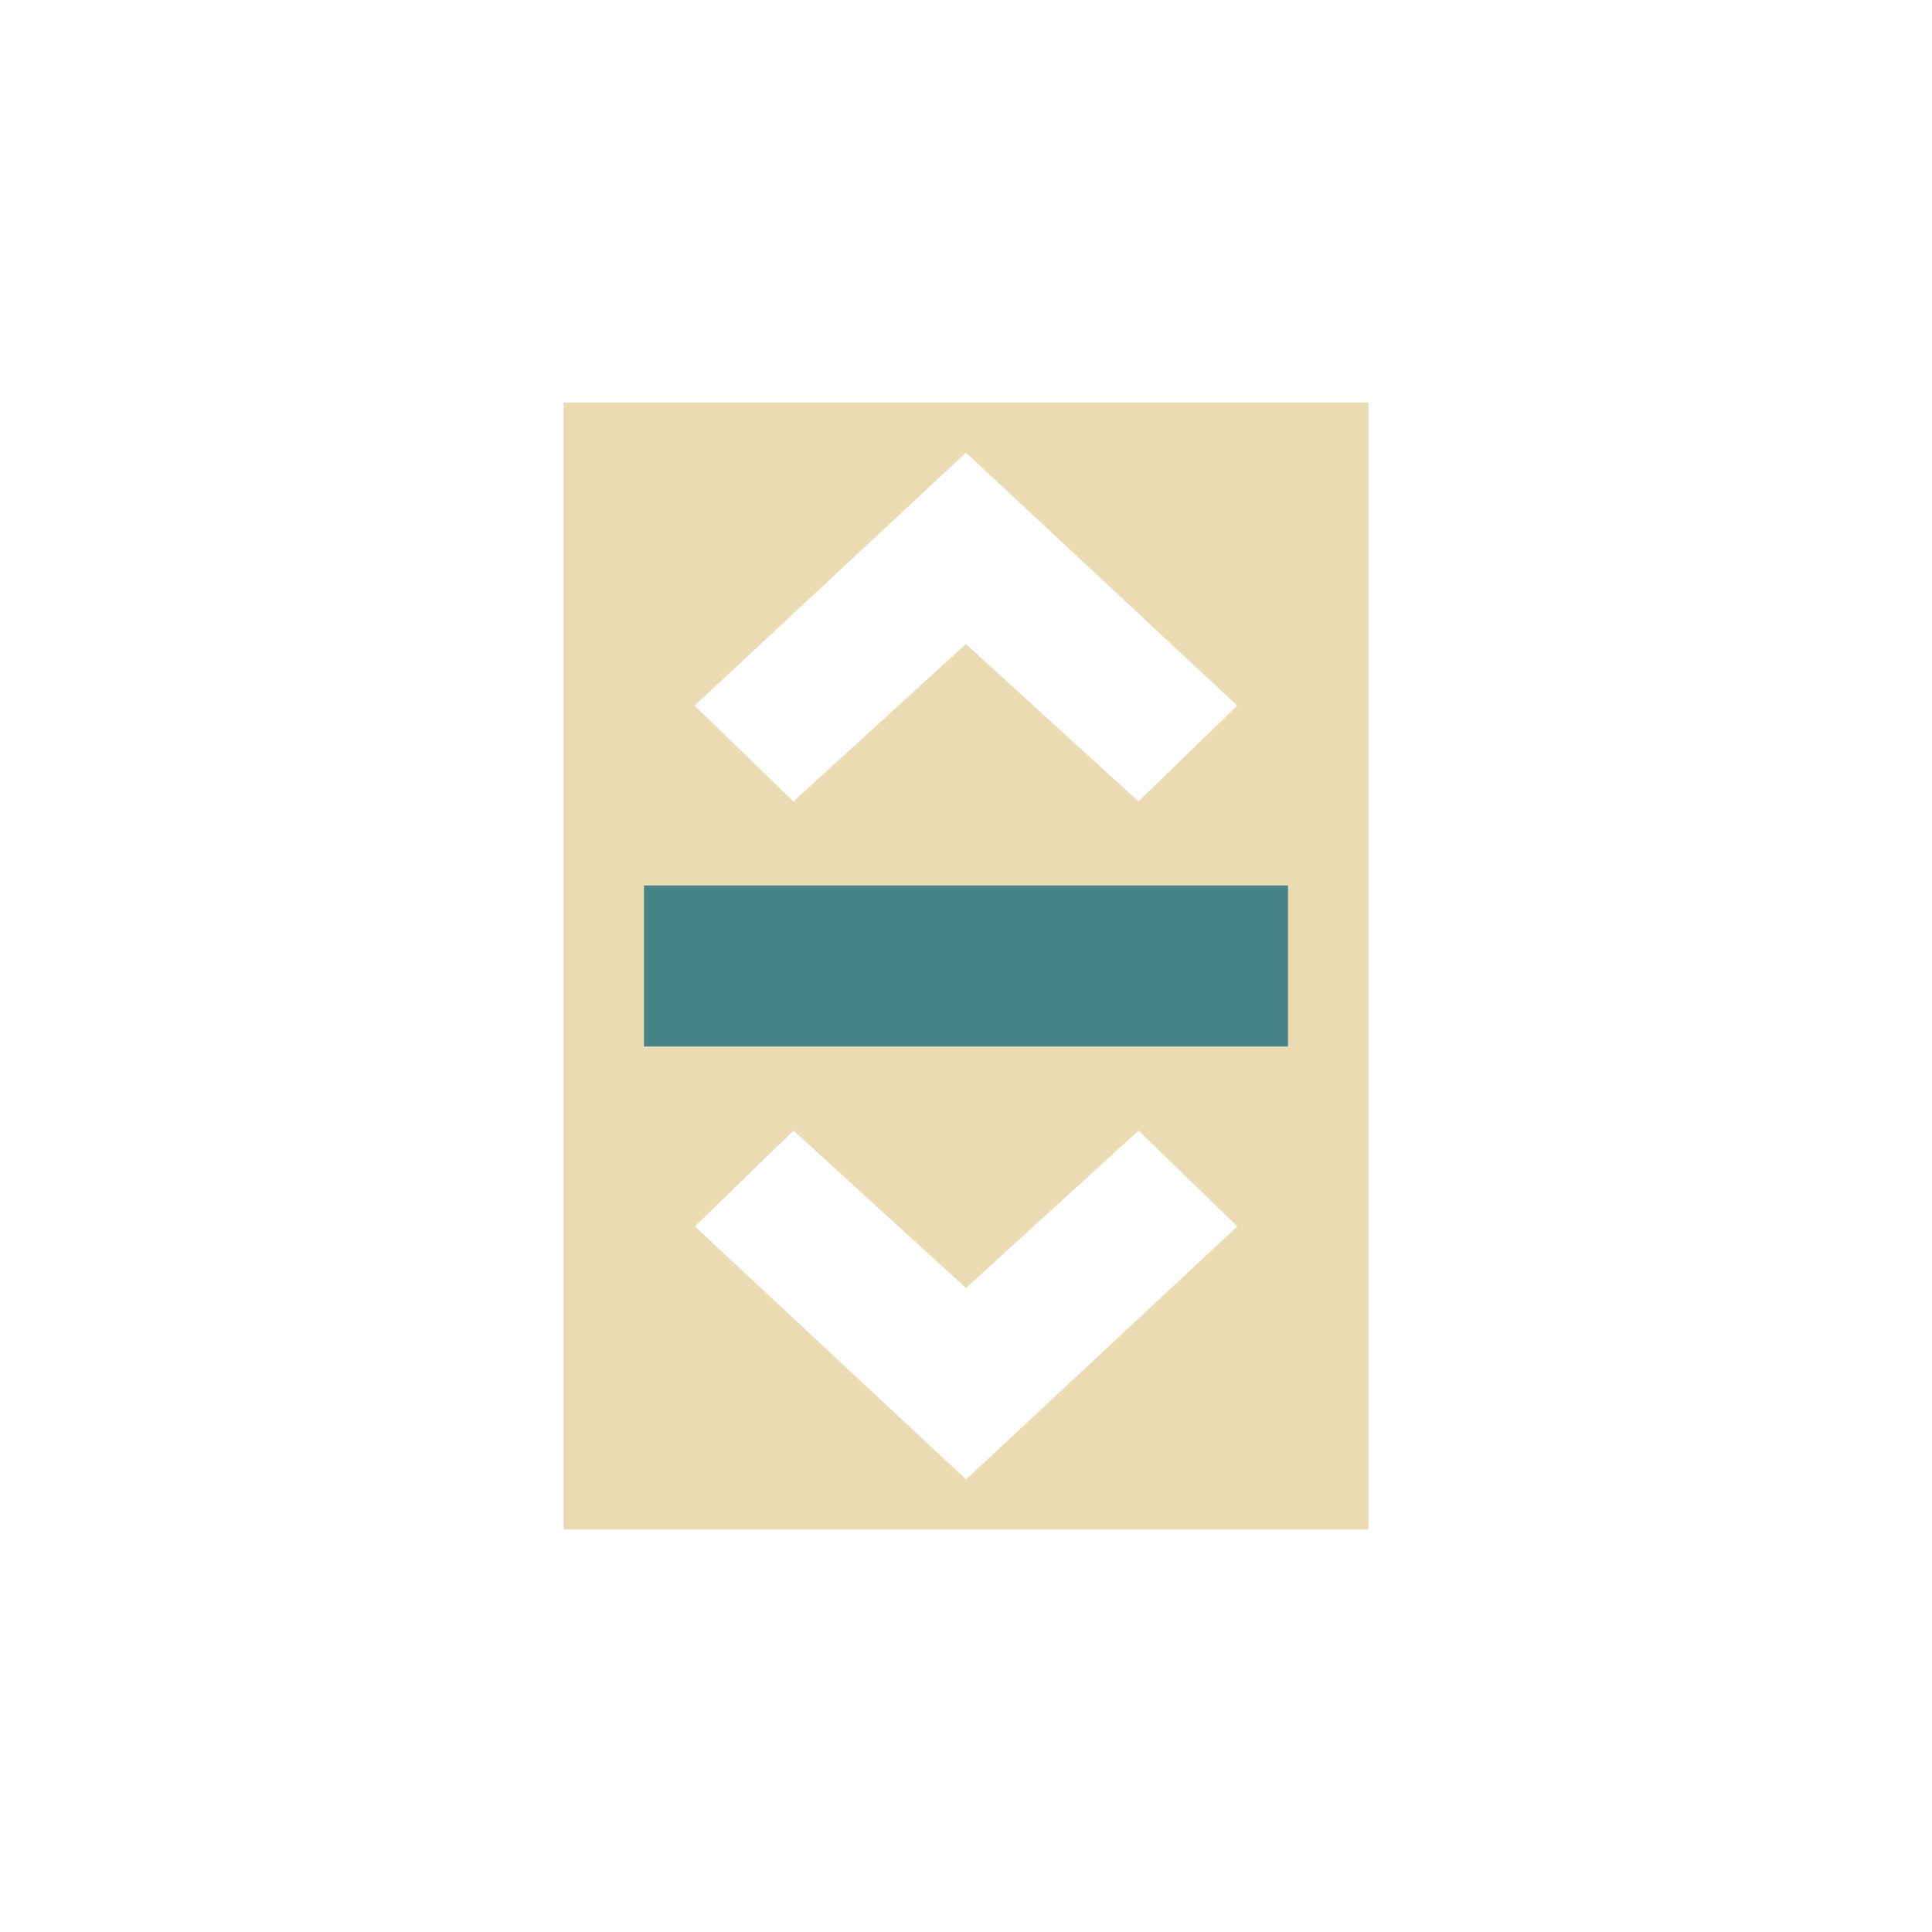
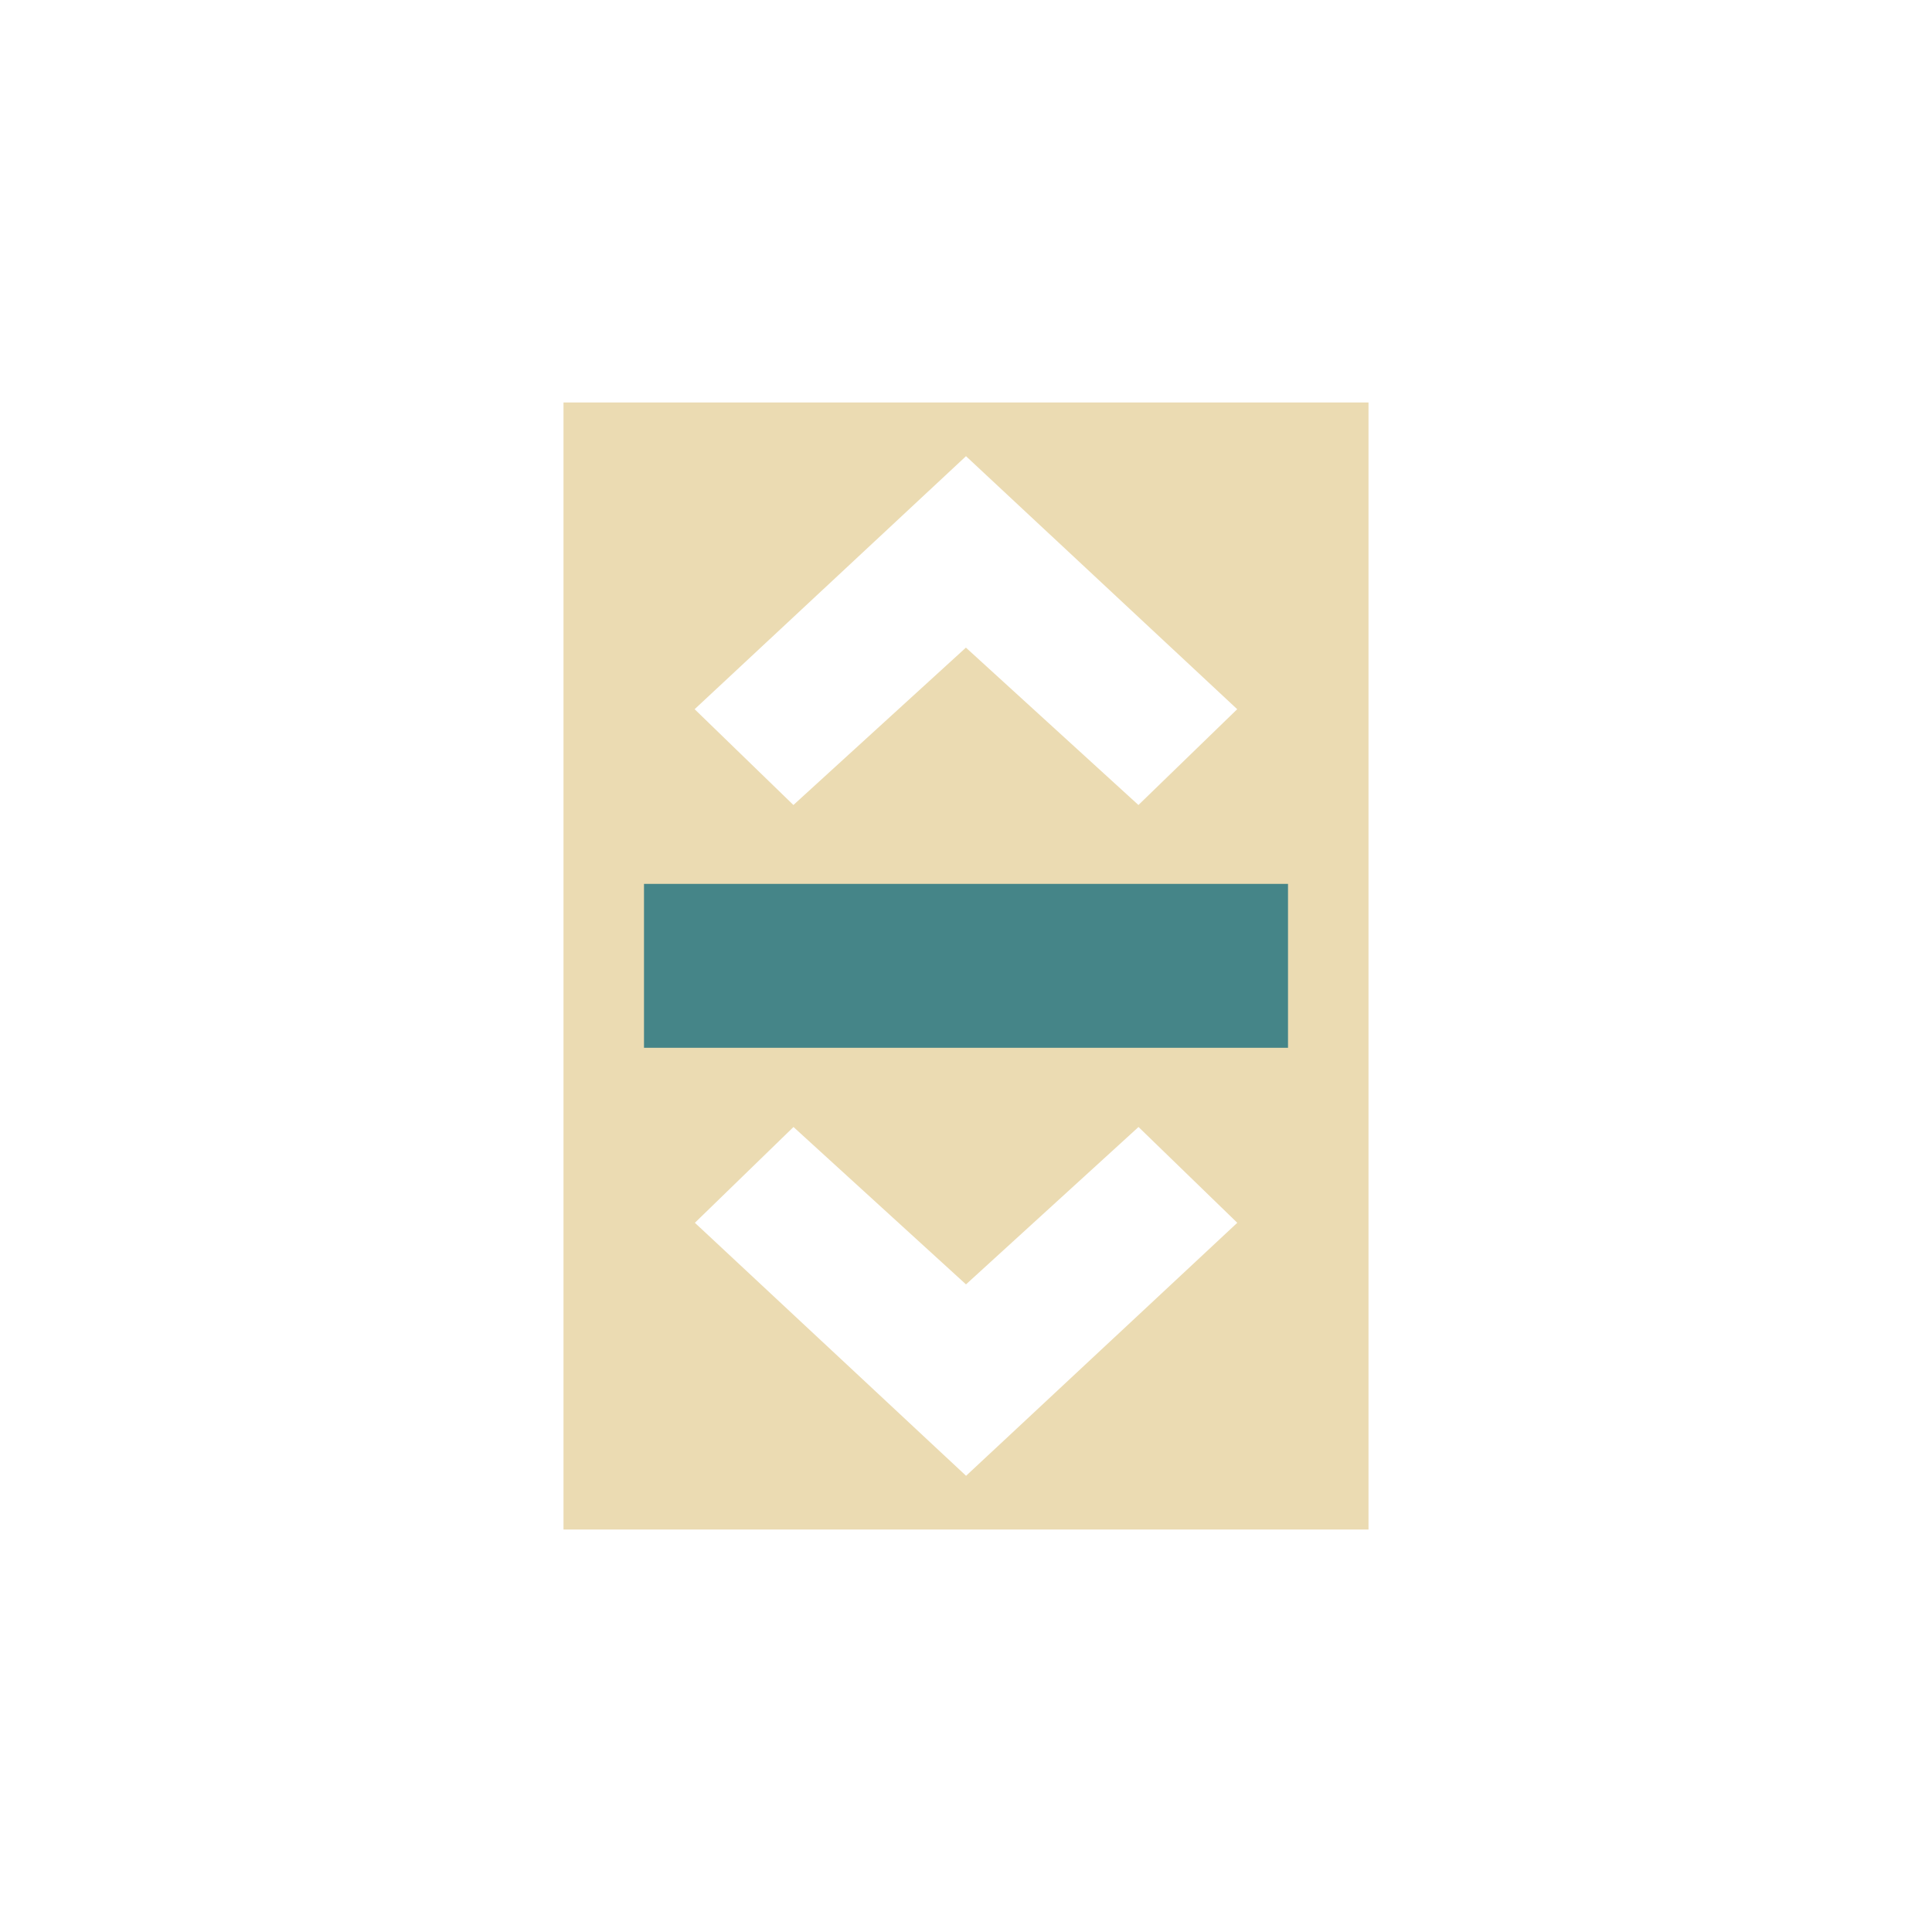
<svg xmlns="http://www.w3.org/2000/svg" width="24" height="24" version="1.1" viewBox="0 0 24 24">
  <defs>
-     <style type="text/css">.ColorScheme-Text {
-         color: #ebdbb2;
-       }</style>
+     <style type="text/css">.ColorScheme-Text { color:#ebdbb2; } .ColorScheme-Highlight { color:#458588; }</style>
  </defs>
-   <g transform="matrix(1 0 0 .9824 1 1.334)">
-     <path class="ColorScheme-Text" d="m6 3.732v14.25h10v-14.25zm5 0.634 3.369 3.199-1.227 1.211-2.143-1.99-2.143 1.99-1.227-1.211zm-2.143 8.573 2.143 1.99 2.143-1.99 1.227 1.211-3.369 3.199-3.369-3.199z" fill="#ebdbb2" />
-     <path d="m7 9.839v2.036h8v-2.036z" fill="#458588" stroke-width="1.009" />
-   </g>
+   <path class="ColorScheme-Text" d="m7 5v14h10v-14zm5 0.667 3.369 3.143-1.227 1.19-2.143-1.955-2.143 1.955-1.227-1.19zm-2.143 8.333 2.143 1.955 2.143-1.955 1.227 1.19-3.369 3.143-3.369-3.143z" fill="currentColor" />
+   <path class="ColorScheme-Highlight" d="m8 10.98v2.036h8v-2.036z" fill="currentColor" />
</svg>
